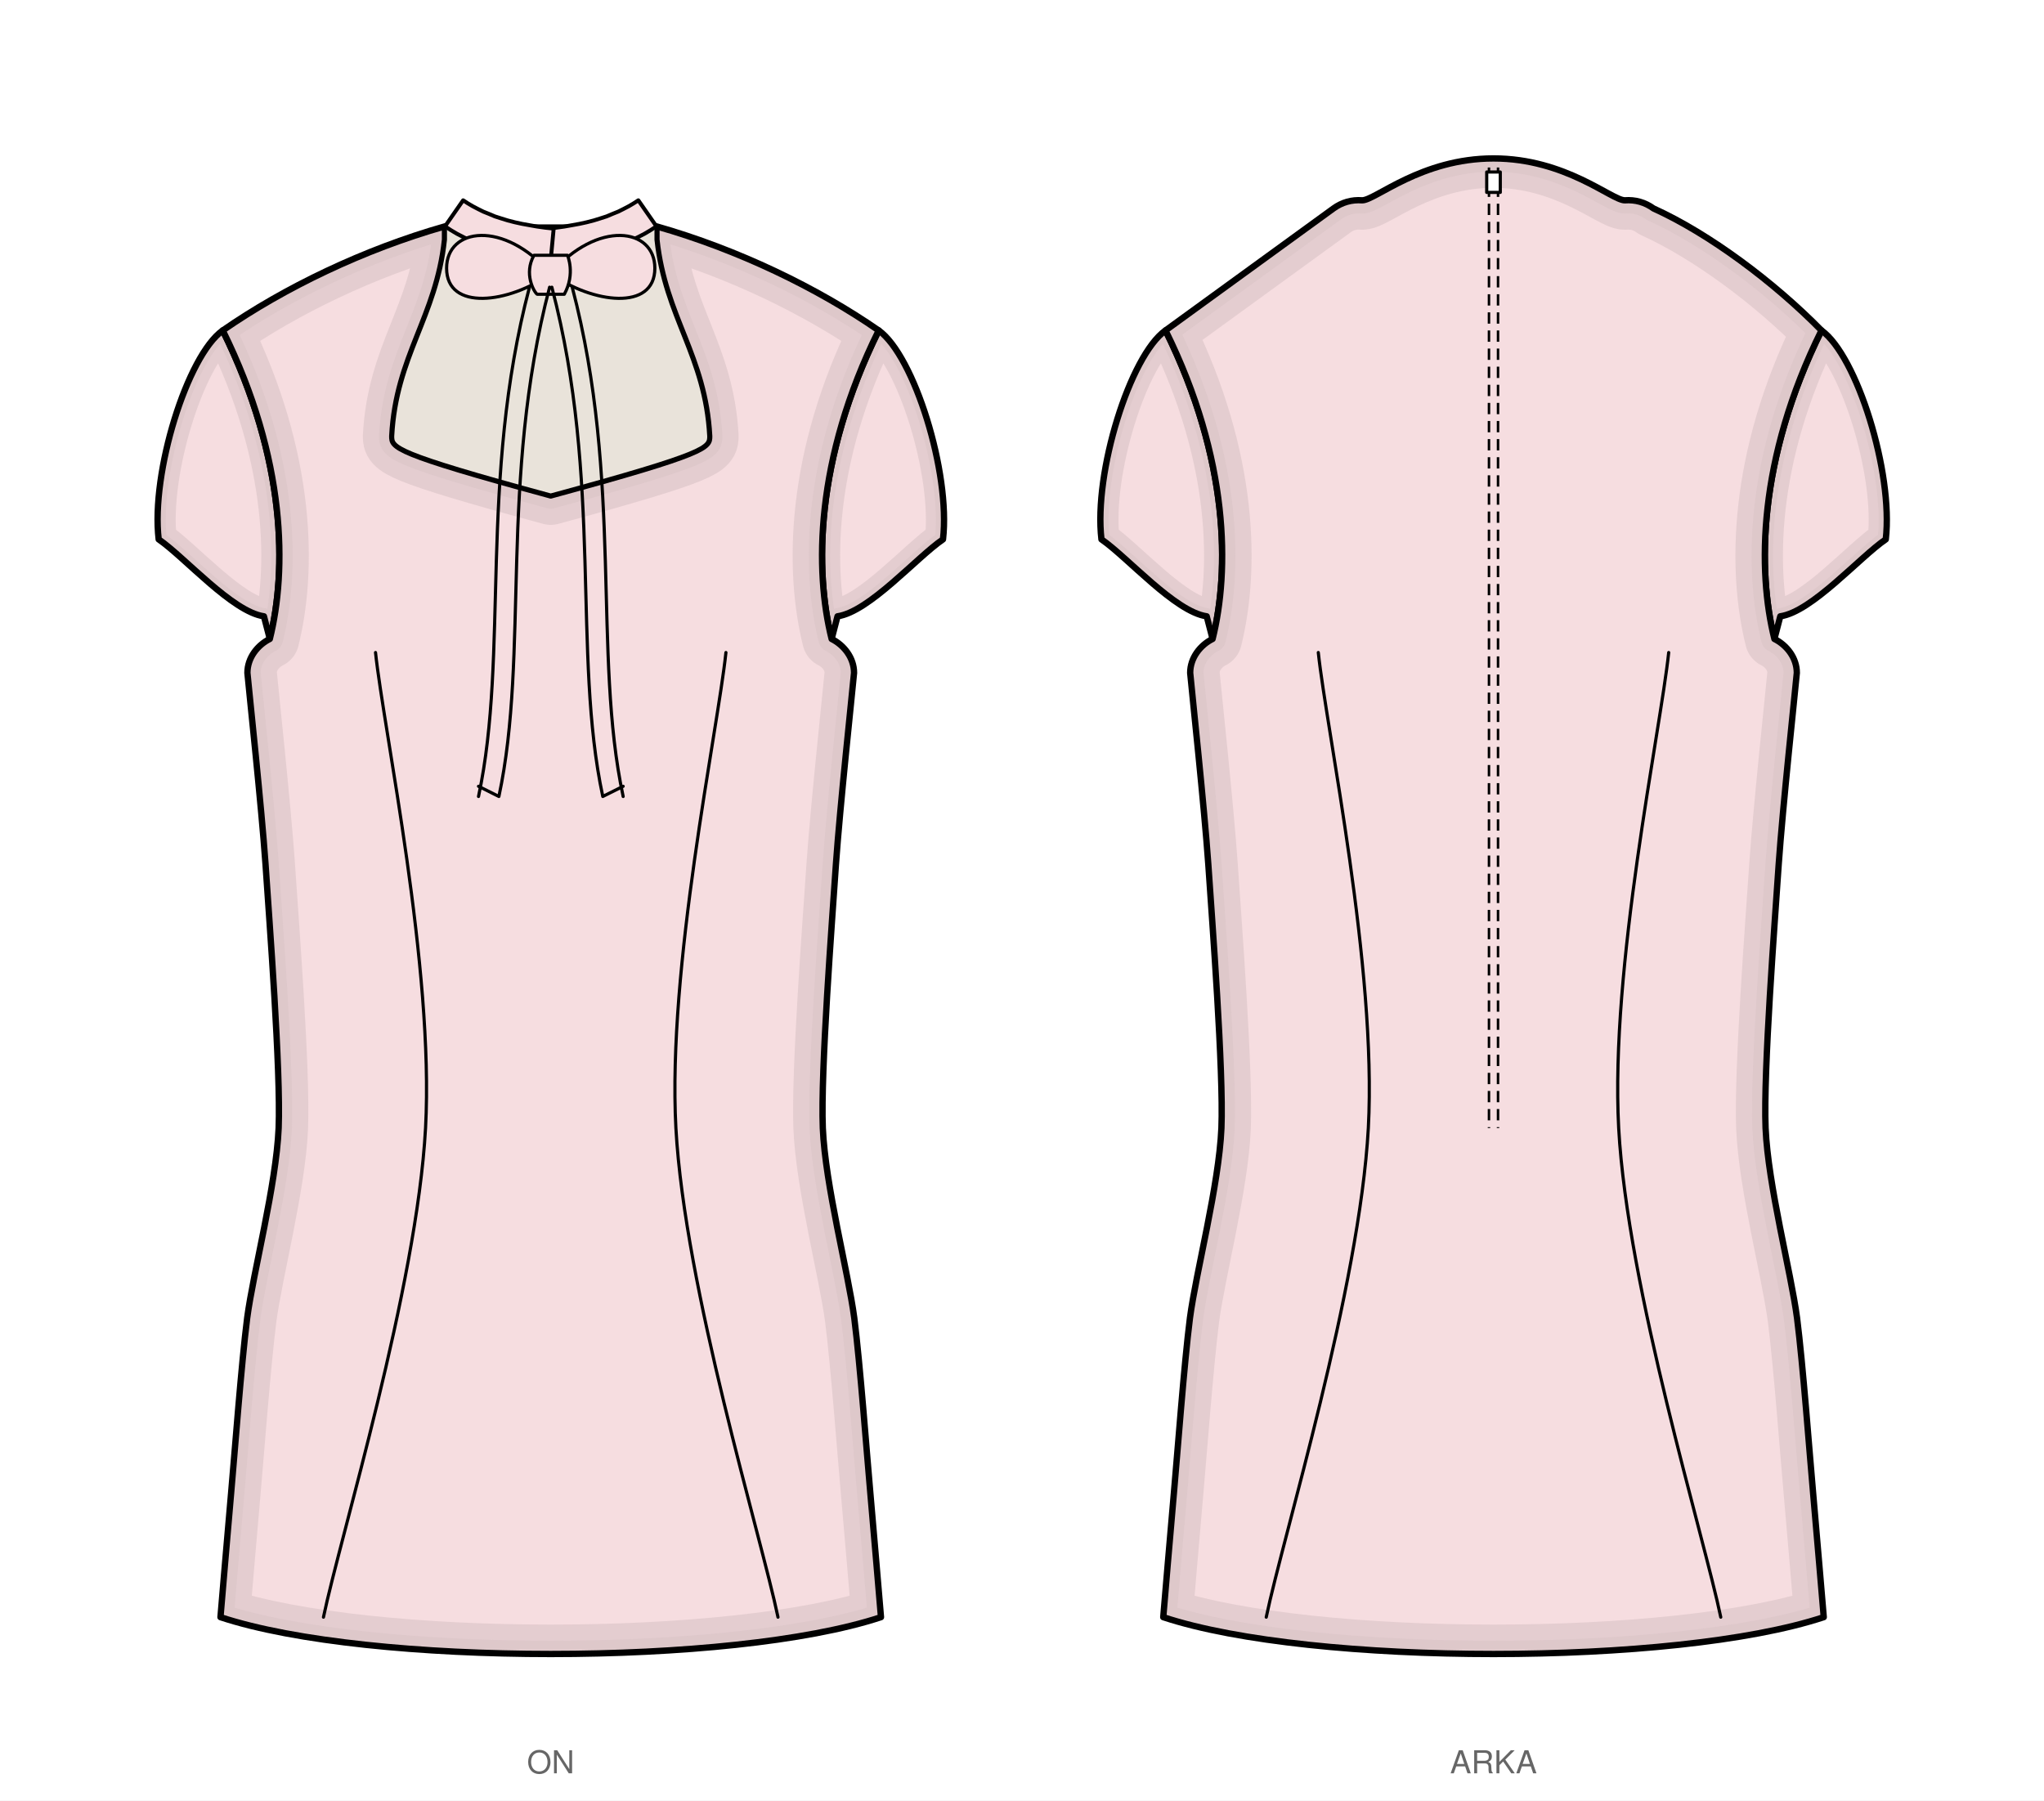
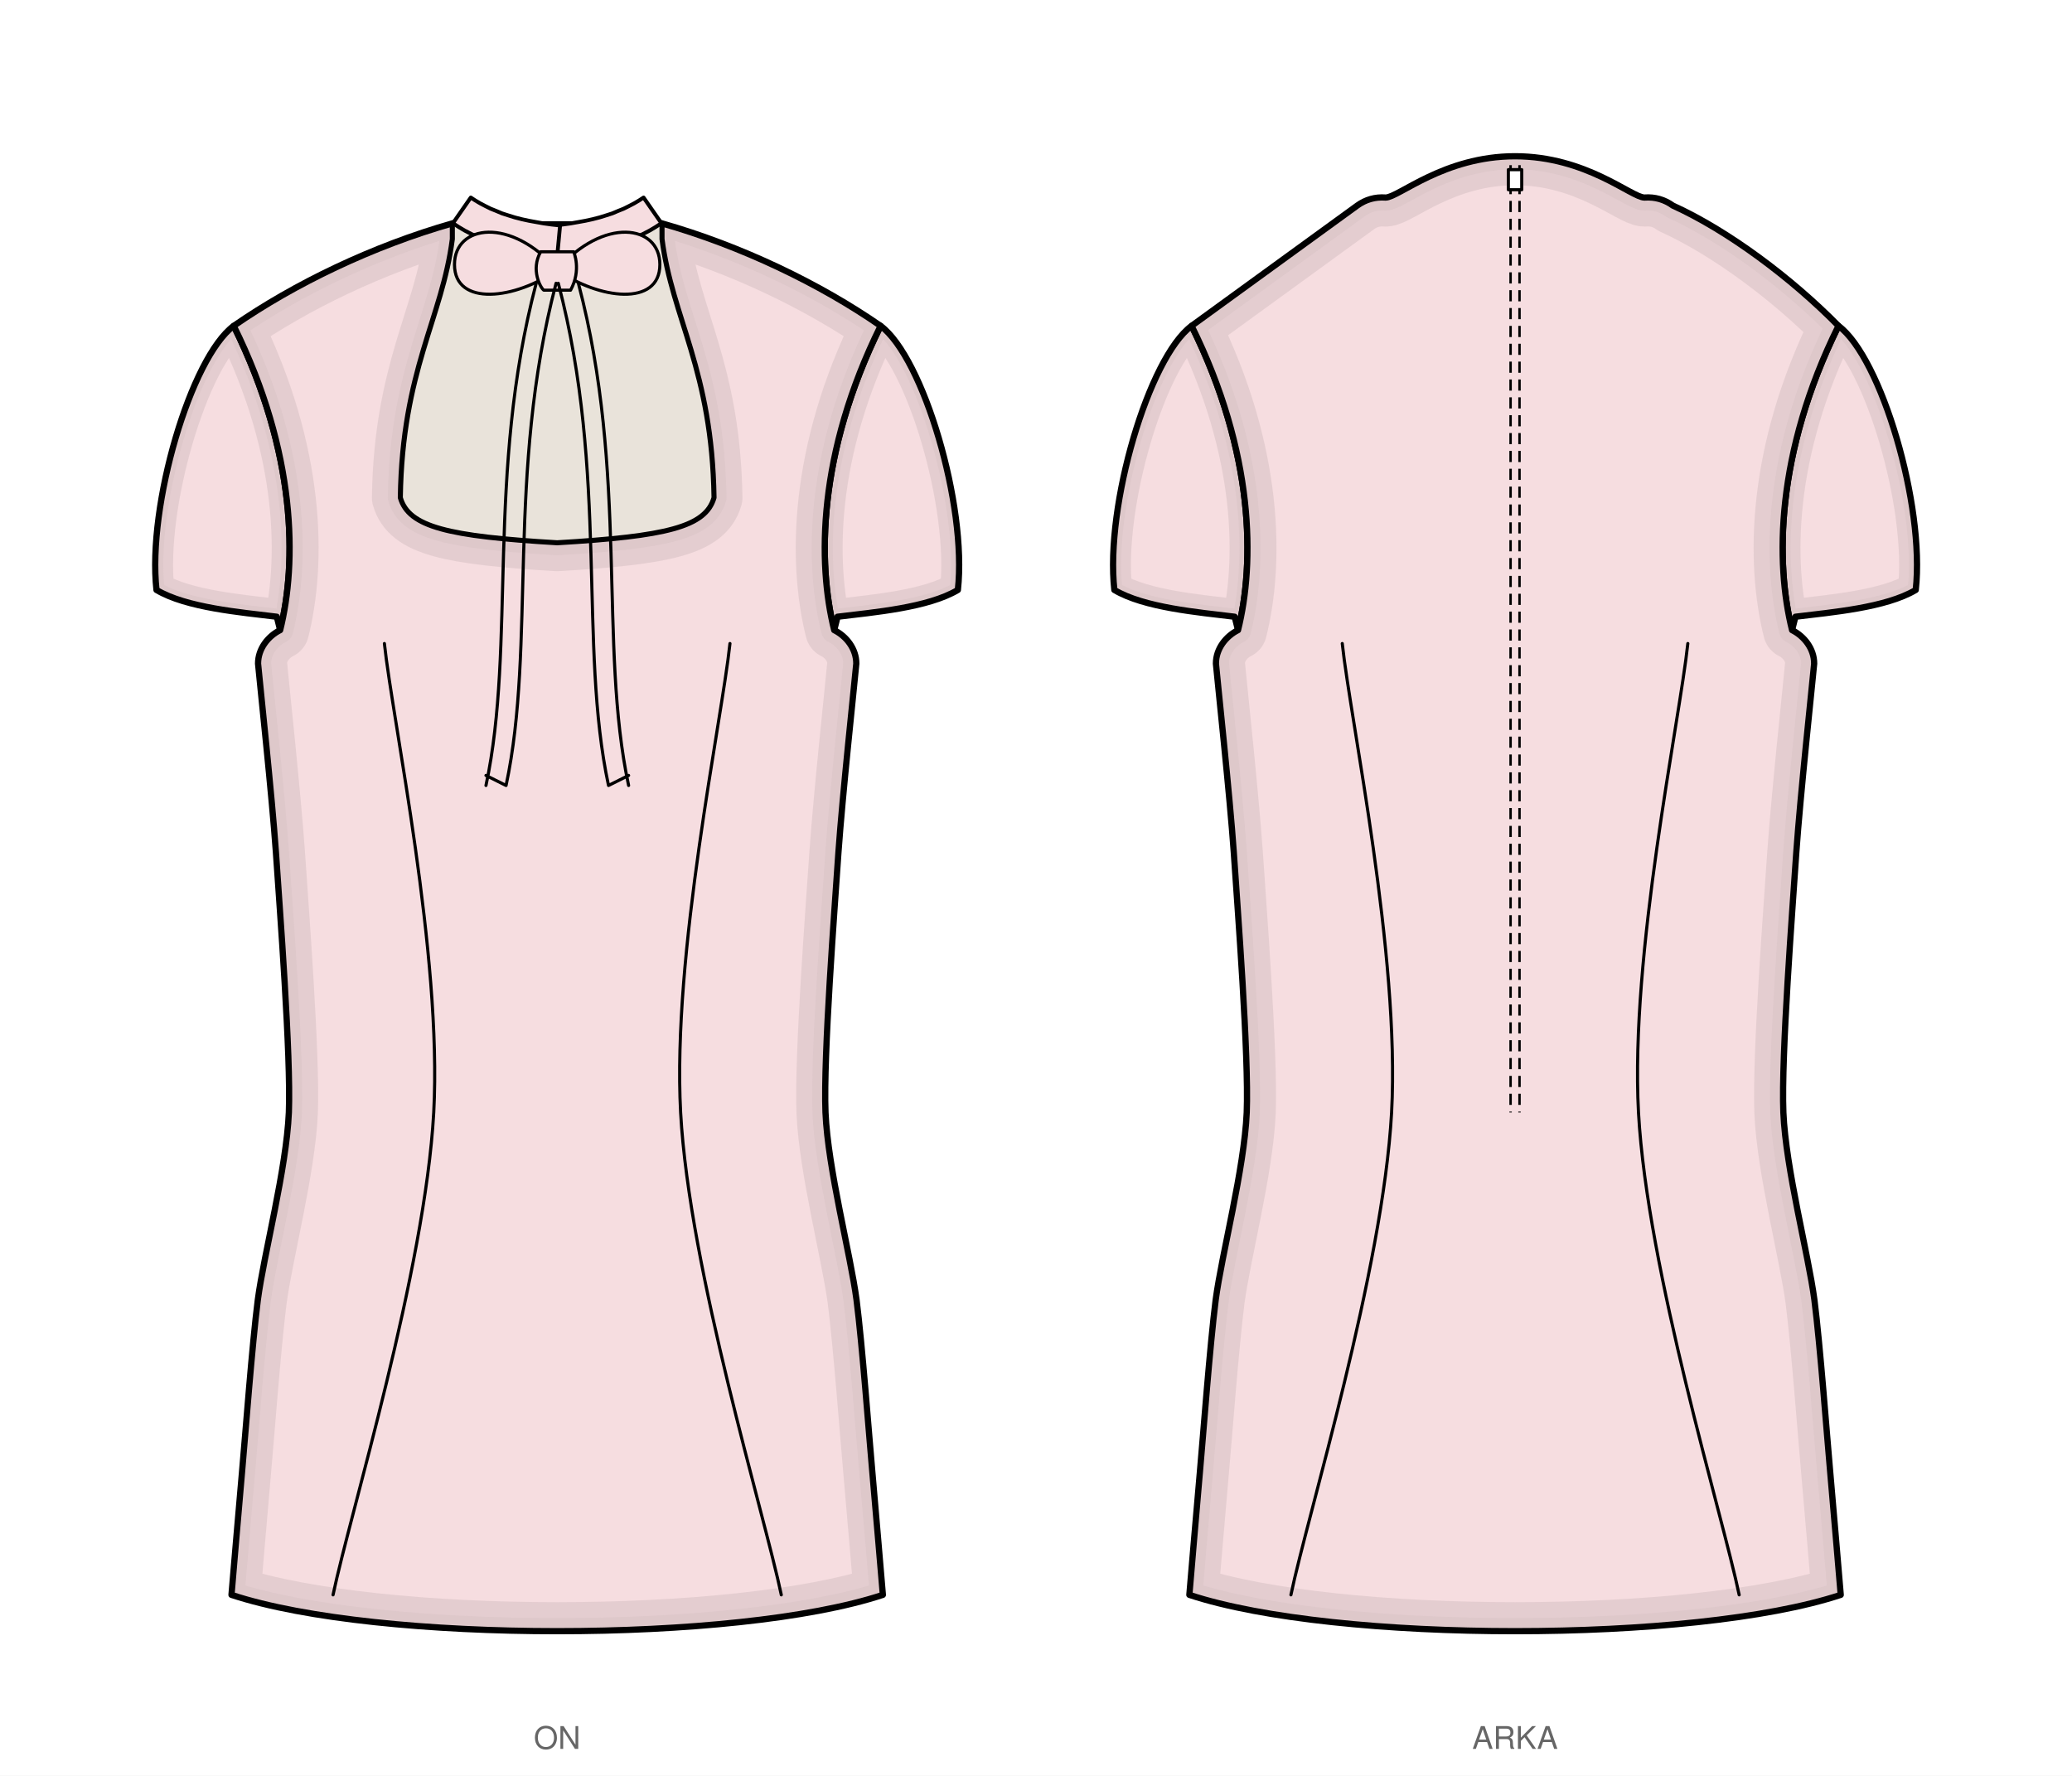
- <svg xmlns="http://www.w3.org/2000/svg" viewBox="0 0 903.0 795.5" width="903.0mm" height="795.5mm" data-siluet="v1" data-kaynak="8966a923dc6435a486e2c2d478de082db27dd674b1f401feff889bd11e55f903">
-   <rect width="903.0" height="795.5" fill="#fff" />
-   <g transform="translate(243.3 84.0)" data-gorunum="on">
+ <svg xmlns="http://www.w3.org/2000/svg" viewBox="0 0 928.2 795.5" width="928.2mm" height="795.5mm" data-siluet="v1" data-kaynak="8966a923dc6435a486e2c2d478de082db27dd674b1f401feff889bd11e55f903">
+   <rect width="928.2" height="795.5" fill="#fff" />
+   <g transform="translate(249.6 84.0)" data-gorunum="on">
    <clipPath id="kp-kolRon-1">
-       <path d="M 144.9 62.0 C 160.5 73.1 176.7 124.8 173.3 154.3 C 161.6 162.3 140.7 186.3 126.7 188.3 L 124.1 198.3 C 116.6 168.3 116.6 119.2 144.9 62.0 Z" />
+       <path d="M 144.9 62.0 C 164.0 76.2 183.7 142.4 179.5 180.3 C 166.1 188.3 141.8 190.3 125.6 192.3 L 124.1 198.3 C 116.6 168.3 116.6 119.2 144.9 62.0 Z" />
    </clipPath>
-     <path d="M 144.9 62.0 C 160.5 73.1 176.7 124.8 173.3 154.3 C 161.6 162.3 140.7 186.3 126.7 188.3 L 124.1 198.3 C 116.6 168.3 116.6 119.2 144.9 62.0 Z" fill="#f6dde0" stroke="none" />
+     <path d="M 144.9 62.0 C 164.0 76.2 183.7 142.4 179.5 180.3 C 166.1 188.3 141.8 190.3 125.6 192.3 L 124.1 198.3 C 116.6 168.3 116.6 119.2 144.9 62.0 Z" fill="#f6dde0" stroke="none" />
    <g clip-path="url(#kp-kolRon-1)">
-       <path d="M 144.9 62.0 C 160.5 73.1 176.7 124.8 173.3 154.3 C 161.6 162.3 140.7 186.3 126.7 188.3 L 124.1 198.3 C 116.6 168.3 116.6 119.2 144.9 62.0 Z" fill="none" stroke="#d6c0c3" stroke-width="16" stroke-linejoin="round" stroke-linecap="round" opacity="0.55" />
-       <path d="M 144.9 62.0 C 160.5 73.1 176.7 124.8 173.3 154.3 C 161.6 162.3 140.7 186.3 126.7 188.3 L 124.1 198.3 C 116.6 168.3 116.6 119.2 144.9 62.0 Z" fill="none" stroke="#d6c0c3" stroke-width="7.2" stroke-linejoin="round" stroke-linecap="round" opacity="0.45" />
+       <path d="M 144.9 62.0 C 164.0 76.2 183.7 142.4 179.5 180.3 C 166.1 188.3 141.8 190.3 125.6 192.3 L 124.1 198.3 C 116.6 168.3 116.6 119.2 144.9 62.0 Z" fill="none" stroke="#d6c0c3" stroke-width="16" stroke-linejoin="round" stroke-linecap="round" opacity="0.55" />
+       <path d="M 144.9 62.0 C 164.0 76.2 183.7 142.4 179.5 180.3 C 166.1 188.3 141.8 190.3 125.6 192.3 L 124.1 198.3 C 116.6 168.3 116.6 119.2 144.9 62.0 Z" fill="none" stroke="#d6c0c3" stroke-width="7.2" stroke-linejoin="round" stroke-linecap="round" opacity="0.45" />
    </g>
-     <path d="M 144.9 62.0 C 160.5 73.1 176.7 124.8 173.3 154.3 C 161.6 162.3 140.7 186.3 126.7 188.3 L 124.1 198.3 C 116.6 168.3 116.6 119.2 144.9 62.0 Z" fill="none" stroke="#000" stroke-width="2.8" stroke-linejoin="round" stroke-linecap="round" />
+     <path d="M 144.9 62.0 C 164.0 76.2 183.7 142.4 179.5 180.3 C 166.1 188.3 141.8 190.3 125.6 192.3 L 124.1 198.3 C 116.6 168.3 116.6 119.2 144.9 62.0 Z" fill="none" stroke="#000" stroke-width="2.8" stroke-linejoin="round" stroke-linecap="round" />
    <clipPath id="kp-kolLon-2">
-       <path d="M -144.9 62.0 C -160.5 73.1 -176.7 124.8 -173.2 154.3 C -161.6 162.3 -140.7 186.3 -126.7 188.3 L -124.1 198.3 C -116.6 168.3 -116.6 119.2 -144.9 62.0 Z" />
+       <path d="M -144.9 62.0 C -164.0 76.2 -183.7 142.4 -179.5 180.3 C -166.1 188.3 -141.8 190.3 -125.6 192.3 L -124.1 198.3 C -116.6 168.3 -116.6 119.2 -144.9 62.0 Z" />
    </clipPath>
-     <path d="M -144.9 62.0 C -160.5 73.1 -176.7 124.8 -173.2 154.3 C -161.6 162.3 -140.7 186.3 -126.7 188.3 L -124.1 198.3 C -116.6 168.3 -116.6 119.2 -144.9 62.0 Z" fill="#f6dde0" stroke="none" />
+     <path d="M -144.9 62.0 C -164.0 76.2 -183.7 142.4 -179.5 180.3 C -166.1 188.3 -141.8 190.3 -125.6 192.3 L -124.1 198.3 C -116.6 168.3 -116.6 119.2 -144.9 62.0 Z" fill="#f6dde0" stroke="none" />
    <g clip-path="url(#kp-kolLon-2)">
-       <path d="M -144.9 62.0 C -160.5 73.1 -176.7 124.8 -173.2 154.3 C -161.6 162.3 -140.7 186.3 -126.7 188.3 L -124.1 198.3 C -116.6 168.3 -116.6 119.2 -144.9 62.0 Z" fill="none" stroke="#d6c0c3" stroke-width="16" stroke-linejoin="round" stroke-linecap="round" opacity="0.55" />
-       <path d="M -144.9 62.0 C -160.5 73.1 -176.7 124.8 -173.2 154.3 C -161.6 162.3 -140.7 186.3 -126.7 188.3 L -124.1 198.3 C -116.6 168.3 -116.6 119.2 -144.9 62.0 Z" fill="none" stroke="#d6c0c3" stroke-width="7.2" stroke-linejoin="round" stroke-linecap="round" opacity="0.45" />
+       <path d="M -144.9 62.0 C -164.0 76.2 -183.7 142.4 -179.5 180.3 C -166.1 188.3 -141.8 190.3 -125.6 192.3 L -124.1 198.3 C -116.6 168.3 -116.6 119.2 -144.9 62.0 Z" fill="none" stroke="#d6c0c3" stroke-width="16" stroke-linejoin="round" stroke-linecap="round" opacity="0.55" />
+       <path d="M -144.9 62.0 C -164.0 76.2 -183.7 142.4 -179.5 180.3 C -166.1 188.3 -141.8 190.3 -125.6 192.3 L -124.1 198.3 C -116.6 168.3 -116.6 119.2 -144.9 62.0 Z" fill="none" stroke="#d6c0c3" stroke-width="7.2" stroke-linejoin="round" stroke-linecap="round" opacity="0.45" />
    </g>
-     <path d="M -144.9 62.0 C -160.5 73.1 -176.7 124.8 -173.2 154.3 C -161.6 162.3 -140.7 186.3 -126.7 188.3 L -124.1 198.3 C -116.6 168.3 -116.6 119.2 -144.9 62.0 Z" fill="none" stroke="#000" stroke-width="2.8" stroke-linejoin="round" stroke-linecap="round" />
+     <path d="M -144.9 62.0 C -164.0 76.2 -183.7 142.4 -179.5 180.3 C -166.1 188.3 -141.8 190.3 -125.6 192.3 L -124.1 198.3 C -116.6 168.3 -116.6 119.2 -144.9 62.0 Z" fill="none" stroke="#000" stroke-width="2.8" stroke-linejoin="round" stroke-linecap="round" />
    <clipPath id="kp-govdeon-0">
-       <path d="M 0.0 134.9 C 70.0 115.9 70.0 113.5 70.0 108.7 C 68.1 73.1 50.4 56.4 46.7 21.9 L 46.7 16.0 C 82.6 26.2 117.8 43.2 144.9 62.0 C 116.6 119.2 116.6 168.3 124.1 198.3 C 129.5 201.0 134.0 206.6 134.0 213.3 C 133.0 224.0 127.8 272.3 126.0 297.8 C 124.3 323.2 119.2 389.0 120.2 414.4 C 121.3 439.8 131.4 477.9 134.1 498.3 C 136.7 518.7 139.7 559.0 141.2 575.7 C 142.7 592.5 145.3 623.6 145.9 630.5 C 80.3 652.2 -80.3 652.2 -145.9 630.5 C -145.3 623.6 -142.7 592.5 -141.2 575.7 C -139.7 559.0 -136.7 518.7 -134.1 498.3 C -131.4 477.9 -121.3 439.8 -120.2 414.4 C -119.2 389.0 -124.3 323.2 -126.0 297.8 C -127.8 272.3 -133.0 224.0 -134.0 213.3 C -134.0 206.6 -129.5 201.0 -124.1 198.3 C -116.6 168.3 -116.6 119.2 -144.9 62.0 C -117.8 43.2 -82.6 26.2 -46.7 16.0 L -46.7 21.9 C -50.4 56.4 -68.1 73.1 -70.0 108.7 C -70.0 113.5 -70.0 115.9 0.0 134.9 Z" />
+       <path d="M 0.0 158.9 C 49.0 156.0 66.3 151.8 70.0 138.9 C 69.1 81.7 51.3 58.9 46.7 23.1 L 46.7 16.0 C 82.6 26.2 117.8 43.2 144.9 62.0 C 116.6 119.2 116.6 168.3 124.1 198.3 C 129.5 201.0 134.0 206.6 134.0 213.3 C 133.0 224.0 127.8 272.3 126.0 297.8 C 124.3 323.2 119.2 389.0 120.2 414.4 C 121.3 439.8 131.4 477.9 134.1 498.3 C 136.7 518.7 139.7 559.0 141.2 575.7 C 142.7 592.5 145.3 623.6 145.9 630.5 C 80.3 652.2 -80.3 652.2 -145.9 630.5 C -145.3 623.6 -142.7 592.5 -141.2 575.7 C -139.7 559.0 -136.7 518.7 -134.1 498.3 C -131.4 477.9 -121.3 439.8 -120.2 414.4 C -119.2 389.0 -124.3 323.2 -126.0 297.8 C -127.8 272.3 -133.0 224.0 -134.0 213.3 C -134.0 206.6 -129.5 201.0 -124.1 198.3 C -116.6 168.3 -116.6 119.2 -144.9 62.0 C -117.8 43.2 -82.6 26.2 -46.7 16.0 L -46.7 23.1 C -51.3 58.9 -69.1 81.7 -70.0 138.9 C -66.3 151.8 -49.0 156.0 0.0 158.9 Z" />
    </clipPath>
-     <path d="M 0.0 134.9 C 70.0 115.9 70.0 113.5 70.0 108.7 C 68.1 73.1 50.4 56.4 46.7 21.9 L 46.7 16.0 C 82.6 26.2 117.8 43.2 144.9 62.0 C 116.6 119.2 116.6 168.3 124.1 198.3 C 129.5 201.0 134.0 206.6 134.0 213.3 C 133.0 224.0 127.8 272.3 126.0 297.8 C 124.3 323.2 119.2 389.0 120.2 414.4 C 121.3 439.8 131.4 477.9 134.1 498.3 C 136.7 518.7 139.7 559.0 141.2 575.7 C 142.7 592.5 145.3 623.6 145.9 630.5 C 80.3 652.2 -80.3 652.2 -145.9 630.5 C -145.3 623.6 -142.7 592.5 -141.2 575.7 C -139.7 559.0 -136.7 518.7 -134.1 498.3 C -131.4 477.9 -121.3 439.8 -120.2 414.4 C -119.2 389.0 -124.3 323.2 -126.0 297.8 C -127.8 272.3 -133.0 224.0 -134.0 213.3 C -134.0 206.6 -129.5 201.0 -124.1 198.3 C -116.6 168.3 -116.6 119.2 -144.9 62.0 C -117.8 43.2 -82.6 26.2 -46.7 16.0 L -46.7 21.9 C -50.4 56.4 -68.1 73.1 -70.0 108.7 C -70.0 113.5 -70.0 115.9 0.0 134.9 Z" fill="#f6dde0" stroke="none" />
+     <path d="M 0.0 158.9 C 49.0 156.0 66.3 151.8 70.0 138.9 C 69.1 81.7 51.3 58.9 46.7 23.1 L 46.7 16.0 C 82.6 26.2 117.8 43.2 144.9 62.0 C 116.6 119.2 116.6 168.3 124.1 198.3 C 129.5 201.0 134.0 206.6 134.0 213.3 C 133.0 224.0 127.8 272.3 126.0 297.8 C 124.3 323.2 119.2 389.0 120.2 414.4 C 121.3 439.8 131.4 477.9 134.1 498.3 C 136.7 518.7 139.7 559.0 141.2 575.7 C 142.7 592.5 145.3 623.6 145.9 630.5 C 80.3 652.2 -80.3 652.2 -145.9 630.5 C -145.3 623.6 -142.7 592.5 -141.2 575.7 C -139.7 559.0 -136.7 518.7 -134.1 498.3 C -131.4 477.9 -121.3 439.8 -120.2 414.4 C -119.2 389.0 -124.3 323.2 -126.0 297.8 C -127.8 272.3 -133.0 224.0 -134.0 213.3 C -134.0 206.6 -129.5 201.0 -124.1 198.3 C -116.6 168.3 -116.6 119.2 -144.9 62.0 C -117.8 43.2 -82.6 26.2 -46.7 16.0 L -46.7 23.1 C -51.3 58.9 -69.1 81.7 -70.0 138.9 C -66.3 151.8 -49.0 156.0 0.0 158.9 Z" fill="#f6dde0" stroke="none" />
    <g clip-path="url(#kp-govdeon-0)">
-       <path d="M 0.0 134.9 C 70.0 115.9 70.0 113.5 70.0 108.7 C 68.1 73.1 50.4 56.4 46.7 21.9 L 46.7 16.0 C 82.6 26.2 117.8 43.2 144.9 62.0 C 116.6 119.2 116.6 168.3 124.1 198.3 C 129.5 201.0 134.0 206.6 134.0 213.3 C 133.0 224.0 127.8 272.3 126.0 297.8 C 124.3 323.2 119.2 389.0 120.2 414.4 C 121.3 439.8 131.4 477.9 134.1 498.3 C 136.7 518.7 139.7 559.0 141.2 575.7 C 142.7 592.5 145.3 623.6 145.9 630.5 C 80.3 652.2 -80.3 652.2 -145.9 630.5 C -145.3 623.6 -142.7 592.5 -141.2 575.7 C -139.7 559.0 -136.7 518.7 -134.1 498.3 C -131.4 477.9 -121.3 439.8 -120.2 414.4 C -119.2 389.0 -124.3 323.2 -126.0 297.8 C -127.8 272.3 -133.0 224.0 -134.0 213.3 C -134.0 206.6 -129.5 201.0 -124.1 198.3 C -116.6 168.3 -116.6 119.2 -144.9 62.0 C -117.8 43.2 -82.6 26.2 -46.7 16.0 L -46.7 21.9 C -50.4 56.4 -68.1 73.1 -70.0 108.7 C -70.0 113.5 -70.0 115.9 0.0 134.9 Z" fill="none" stroke="#d6c0c3" stroke-width="26" stroke-linejoin="round" stroke-linecap="round" opacity="0.55" />
-       <path d="M 0.0 134.9 C 70.0 115.9 70.0 113.5 70.0 108.7 C 68.1 73.1 50.4 56.4 46.7 21.9 L 46.7 16.0 C 82.6 26.2 117.8 43.2 144.9 62.0 C 116.6 119.2 116.6 168.3 124.1 198.3 C 129.5 201.0 134.0 206.6 134.0 213.3 C 133.0 224.0 127.8 272.3 126.0 297.8 C 124.3 323.2 119.2 389.0 120.2 414.4 C 121.3 439.8 131.4 477.9 134.1 498.3 C 136.7 518.7 139.7 559.0 141.2 575.7 C 142.7 592.5 145.3 623.6 145.9 630.5 C 80.3 652.2 -80.3 652.2 -145.9 630.5 C -145.3 623.6 -142.7 592.5 -141.2 575.7 C -139.7 559.0 -136.7 518.7 -134.1 498.3 C -131.4 477.9 -121.3 439.8 -120.2 414.4 C -119.2 389.0 -124.3 323.2 -126.0 297.8 C -127.8 272.3 -133.0 224.0 -134.0 213.3 C -134.0 206.6 -129.5 201.0 -124.1 198.3 C -116.6 168.3 -116.6 119.2 -144.9 62.0 C -117.8 43.2 -82.6 26.2 -46.7 16.0 L -46.7 21.9 C -50.4 56.4 -68.1 73.1 -70.0 108.7 C -70.0 113.5 -70.0 115.9 0.0 134.9 Z" fill="none" stroke="#d6c0c3" stroke-width="11.7" stroke-linejoin="round" stroke-linecap="round" opacity="0.45" />
+       <path d="M 0.0 158.9 C 49.0 156.0 66.3 151.8 70.0 138.9 C 69.1 81.7 51.3 58.9 46.7 23.1 L 46.7 16.0 C 82.6 26.2 117.8 43.2 144.9 62.0 C 116.6 119.2 116.6 168.3 124.1 198.3 C 129.5 201.0 134.0 206.6 134.0 213.3 C 133.0 224.0 127.8 272.3 126.0 297.8 C 124.3 323.2 119.2 389.0 120.2 414.4 C 121.3 439.8 131.4 477.9 134.1 498.3 C 136.7 518.7 139.7 559.0 141.2 575.7 C 142.7 592.5 145.3 623.6 145.9 630.5 C 80.3 652.2 -80.3 652.2 -145.9 630.5 C -145.3 623.6 -142.7 592.5 -141.2 575.7 C -139.7 559.0 -136.7 518.7 -134.1 498.3 C -131.4 477.9 -121.3 439.8 -120.2 414.4 C -119.2 389.0 -124.3 323.2 -126.0 297.8 C -127.8 272.3 -133.0 224.0 -134.0 213.3 C -134.0 206.6 -129.5 201.0 -124.1 198.3 C -116.6 168.3 -116.6 119.2 -144.9 62.0 C -117.8 43.2 -82.6 26.2 -46.7 16.0 L -46.7 23.1 C -51.3 58.9 -69.1 81.7 -70.0 138.9 C -66.3 151.8 -49.0 156.0 0.0 158.9 Z" fill="none" stroke="#d6c0c3" stroke-width="26" stroke-linejoin="round" stroke-linecap="round" opacity="0.55" />
+       <path d="M 0.0 158.9 C 49.0 156.0 66.3 151.8 70.0 138.9 C 69.1 81.7 51.3 58.9 46.7 23.1 L 46.7 16.0 C 82.6 26.2 117.8 43.2 144.9 62.0 C 116.6 119.2 116.6 168.3 124.1 198.3 C 129.5 201.0 134.0 206.6 134.0 213.3 C 133.0 224.0 127.8 272.3 126.0 297.8 C 124.3 323.2 119.2 389.0 120.2 414.4 C 121.3 439.8 131.4 477.9 134.1 498.3 C 136.7 518.7 139.7 559.0 141.2 575.7 C 142.7 592.5 145.3 623.6 145.9 630.5 C 80.3 652.2 -80.3 652.2 -145.9 630.5 C -145.3 623.6 -142.7 592.5 -141.2 575.7 C -139.7 559.0 -136.7 518.7 -134.1 498.3 C -131.4 477.9 -121.3 439.8 -120.2 414.4 C -119.2 389.0 -124.3 323.2 -126.0 297.8 C -127.8 272.3 -133.0 224.0 -134.0 213.3 C -134.0 206.6 -129.5 201.0 -124.1 198.3 C -116.6 168.3 -116.6 119.2 -144.9 62.0 C -117.8 43.2 -82.6 26.2 -46.7 16.0 L -46.7 23.1 C -51.3 58.9 -69.1 81.7 -70.0 138.9 C -66.3 151.8 -49.0 156.0 0.0 158.9 Z" fill="none" stroke="#d6c0c3" stroke-width="11.7" stroke-linejoin="round" stroke-linecap="round" opacity="0.45" />
    </g>
-     <path d="M 0.0 134.9 C 70.0 115.9 70.0 113.5 70.0 108.7 C 68.1 73.1 50.4 56.4 46.7 21.9 L 46.7 16.0 C 82.6 26.2 117.8 43.2 144.9 62.0 C 116.6 119.2 116.6 168.3 124.1 198.3 C 129.5 201.0 134.0 206.6 134.0 213.3 C 133.0 224.0 127.8 272.3 126.0 297.8 C 124.3 323.2 119.2 389.0 120.2 414.4 C 121.3 439.8 131.4 477.9 134.1 498.3 C 136.7 518.7 139.7 559.0 141.2 575.7 C 142.7 592.5 145.3 623.6 145.9 630.5 C 80.3 652.2 -80.3 652.2 -145.9 630.5 C -145.3 623.6 -142.7 592.5 -141.2 575.7 C -139.7 559.0 -136.7 518.7 -134.1 498.3 C -131.4 477.9 -121.3 439.8 -120.2 414.4 C -119.2 389.0 -124.3 323.2 -126.0 297.8 C -127.8 272.3 -133.0 224.0 -134.0 213.3 C -134.0 206.6 -129.5 201.0 -124.1 198.3 C -116.6 168.3 -116.6 119.2 -144.9 62.0 C -117.8 43.2 -82.6 26.2 -46.7 16.0 L -46.7 21.9 C -50.4 56.4 -68.1 73.1 -70.0 108.7 C -70.0 113.5 -70.0 115.9 0.0 134.9 Z" fill="none" stroke="#000" stroke-width="2.8" stroke-linejoin="round" stroke-linecap="round" />
-     <path d="M 0.0 134.9 C 70.0 115.9 70.0 113.5 70.0 108.7 C 68.1 73.1 50.4 56.4 46.7 21.9 L 46.7 16.0 L -46.7 16.0 L -46.7 21.9 C -50.4 56.4 -68.1 73.1 -70.0 108.7 C -70.0 113.5 -70.0 115.9 0.0 134.9 Z" fill="#e9e3da" stroke="#000" stroke-width="1.736" stroke-linejoin="round" stroke-linecap="round" />
+     <path d="M 0.0 158.9 C 49.0 156.0 66.3 151.8 70.0 138.9 C 69.1 81.7 51.3 58.9 46.7 23.1 L 46.7 16.0 C 82.6 26.2 117.8 43.2 144.9 62.0 C 116.6 119.2 116.6 168.3 124.1 198.3 C 129.5 201.0 134.0 206.6 134.0 213.3 C 133.0 224.0 127.8 272.3 126.0 297.8 C 124.3 323.2 119.2 389.0 120.2 414.4 C 121.3 439.8 131.4 477.9 134.1 498.3 C 136.7 518.7 139.7 559.0 141.2 575.7 C 142.7 592.5 145.3 623.6 145.9 630.5 C 80.3 652.2 -80.3 652.2 -145.9 630.5 C -145.3 623.6 -142.7 592.5 -141.2 575.7 C -139.7 559.0 -136.7 518.7 -134.1 498.3 C -131.4 477.9 -121.3 439.8 -120.2 414.4 C -119.2 389.0 -124.3 323.2 -126.0 297.8 C -127.8 272.3 -133.0 224.0 -134.0 213.3 C -134.0 206.6 -129.5 201.0 -124.1 198.3 C -116.6 168.3 -116.6 119.2 -144.9 62.0 C -117.8 43.2 -82.6 26.2 -46.7 16.0 L -46.7 23.1 C -51.3 58.9 -69.1 81.7 -70.0 138.9 C -66.3 151.8 -49.0 156.0 0.0 158.9 Z" fill="none" stroke="#000" stroke-width="2.8" stroke-linejoin="round" stroke-linecap="round" />
+     <path d="M 0.0 158.9 C 49.0 156.0 66.3 151.8 70.0 138.9 C 69.1 81.7 51.3 58.9 46.7 23.1 L 46.7 16.0 L -46.7 16.0 L -46.7 23.1 C -51.3 58.9 -69.1 81.7 -70.0 138.9 C -66.3 151.8 -49.0 156.0 0.0 158.9 Z" fill="#e9e3da" stroke="#000" stroke-width="1.736" stroke-linejoin="round" stroke-linecap="round" />
    <path d="M 77.4 204.3 C 73.7 239.3 51.5 343.4 55.3 414.4 C 59.2 485.4 92.9 594.5 100.4 630.5" fill="none" stroke="#000" stroke-width="1.4" stroke-linecap="round" />
    <path d="M -77.4 204.3 C -73.7 239.3 -51.5 343.4 -55.3 414.4 C -59.2 485.4 -92.9 594.5 -100.4 630.5" fill="none" stroke="#000" stroke-width="1.4" stroke-linecap="round" />
    <path d="M 0.0 30.9 L 4.1 30.5 L 8.0 29.9 L 11.9 29.3 L 15.6 28.6 L 19.2 27.8 L 22.7 26.8 L 26.1 25.8 L 29.4 24.7 L 32.6 23.5 L 35.6 22.2 L 38.5 20.8 L 41.4 19.3 L 44.1 17.7 L 46.7 16.0 L 38.7 4.5 L 36.7 5.8 L 34.5 7.1 L 32.2 8.3 L 29.8 9.5 L 27.3 10.5 L 24.7 11.6 L 21.9 12.5 L 19.0 13.4 L 15.9 14.2 L 12.7 14.9 L 9.4 15.5 L 6.0 16.1 L 2.4 16.6 L -1.3 17.0 Z" fill="#f6dde0" stroke="#000" stroke-width="1.736" stroke-linejoin="round" stroke-linecap="round" />
    <path d="M 0.0 30.9 L -4.1 30.5 L -8.0 29.9 L -11.9 29.3 L -15.6 28.6 L -19.2 27.8 L -22.7 26.8 L -26.1 25.8 L -29.4 24.7 L -32.6 23.5 L -35.6 22.2 L -38.5 20.8 L -41.4 19.3 L -44.1 17.7 L -46.7 16.0 L -38.7 4.5 L -36.7 5.8 L -34.5 7.1 L -32.2 8.3 L -29.8 9.5 L -27.3 10.5 L -24.7 11.6 L -21.9 12.5 L -19.0 13.4 L -15.9 14.2 L -12.7 14.9 L -9.4 15.5 L -6.0 16.1 L -2.4 16.6 L 1.3 17.0 Z" fill="#f6dde0" stroke="#000" stroke-width="1.736" stroke-linejoin="round" stroke-linecap="round" />
    <path d="M 0.0 36.9 C -20.7 13.0 -46.0 16.6 -46.0 34.5 C -46.0 53.6 -18.4 50.1 0.0 36.9 Z M 0.0 36.9 C 20.7 13.0 46.0 16.6 46.0 34.5 C 46.0 53.6 18.4 50.1 0.0 36.9 Z" fill="#f6dde0" stroke="#000" stroke-width="1.4" stroke-linecap="round" stroke-linejoin="round" />
    <path d="M -7.4 28.8 C -12.0 36.9 -7.4 45.0 -6.0 46.0 L 6.0 46.0 C 11.0 36.9 7.4 28.8 7.4 28.8 Z" fill="#f6dde0" stroke="#000" stroke-width="1.4" stroke-linecap="round" stroke-linejoin="round" />
    <path d="M -0.5 42.9 C -22.9 128.4 -9.4 204.9 -22.9 267.9 M -9.4 42.9 C -31.9 128.4 -18.4 204.9 -31.9 267.9 M -22.9 267.9 L -31.9 263.4 M 0.5 42.9 C 23.0 128.4 9.5 204.9 23.0 267.9 M 9.5 42.9 C 32.0 128.4 18.5 204.9 32.0 267.9 M 23.0 267.9 L 32.0 263.4" fill="none" stroke="#000" stroke-width="1.4" stroke-linecap="round" stroke-linejoin="round" />
  </g>
-   <text x="243.3" y="783.5" font-family="Helvetica, Arial, sans-serif" font-size="14" text-anchor="middle" fill="#666">ON</text>
-   <g transform="translate(659.8 84.0)" data-gorunum="arka">
+   <text x="249.6" y="783.5" font-family="Helvetica, Arial, sans-serif" font-size="14" text-anchor="middle" fill="#666">ON</text>
+   <g transform="translate(678.7 84.0)" data-gorunum="arka">
    <clipPath id="kp-kolRarka-4">
-       <path d="M 144.9 62.0 C 160.5 73.1 176.7 124.8 173.3 154.3 C 161.6 162.3 140.7 186.3 126.7 188.3 L 124.1 198.3 C 116.6 168.3 116.6 119.2 144.9 62.0 Z" />
+       <path d="M 144.9 62.0 C 164.0 76.2 183.7 142.4 179.5 180.3 C 166.1 188.3 141.8 190.3 125.6 192.3 L 124.1 198.3 C 116.6 168.3 116.6 119.2 144.9 62.0 Z" />
    </clipPath>
-     <path d="M 144.9 62.0 C 160.5 73.1 176.7 124.8 173.3 154.3 C 161.6 162.3 140.7 186.3 126.7 188.3 L 124.1 198.3 C 116.6 168.3 116.6 119.2 144.9 62.0 Z" fill="#f6dde0" stroke="none" />
+     <path d="M 144.9 62.0 C 164.0 76.2 183.7 142.4 179.5 180.3 C 166.1 188.3 141.8 190.3 125.6 192.3 L 124.1 198.3 C 116.6 168.3 116.6 119.2 144.9 62.0 Z" fill="#f6dde0" stroke="none" />
    <g clip-path="url(#kp-kolRarka-4)">
-       <path d="M 144.9 62.0 C 160.5 73.1 176.7 124.8 173.3 154.3 C 161.6 162.3 140.7 186.3 126.7 188.3 L 124.1 198.3 C 116.6 168.3 116.6 119.2 144.9 62.0 Z" fill="none" stroke="#d6c0c3" stroke-width="16" stroke-linejoin="round" stroke-linecap="round" opacity="0.55" />
-       <path d="M 144.9 62.0 C 160.5 73.1 176.7 124.8 173.3 154.3 C 161.6 162.3 140.7 186.3 126.7 188.3 L 124.1 198.3 C 116.6 168.3 116.6 119.2 144.9 62.0 Z" fill="none" stroke="#d6c0c3" stroke-width="7.2" stroke-linejoin="round" stroke-linecap="round" opacity="0.45" />
+       <path d="M 144.9 62.0 C 164.0 76.2 183.7 142.4 179.5 180.3 C 166.1 188.3 141.8 190.3 125.6 192.3 L 124.1 198.3 C 116.6 168.3 116.6 119.2 144.9 62.0 Z" fill="none" stroke="#d6c0c3" stroke-width="16" stroke-linejoin="round" stroke-linecap="round" opacity="0.55" />
+       <path d="M 144.9 62.0 C 164.0 76.2 183.7 142.4 179.5 180.3 C 166.1 188.3 141.8 190.3 125.6 192.3 L 124.1 198.3 C 116.6 168.3 116.6 119.2 144.9 62.0 Z" fill="none" stroke="#d6c0c3" stroke-width="7.2" stroke-linejoin="round" stroke-linecap="round" opacity="0.45" />
    </g>
-     <path d="M 144.9 62.0 C 160.5 73.1 176.7 124.8 173.3 154.3 C 161.6 162.3 140.7 186.3 126.7 188.3 L 124.1 198.3 C 116.6 168.3 116.6 119.2 144.9 62.0 Z" fill="none" stroke="#000" stroke-width="2.8" stroke-linejoin="round" stroke-linecap="round" />
+     <path d="M 144.9 62.0 C 164.0 76.2 183.7 142.4 179.5 180.3 C 166.1 188.3 141.8 190.3 125.6 192.3 L 124.1 198.3 C 116.6 168.3 116.6 119.2 144.9 62.0 Z" fill="none" stroke="#000" stroke-width="2.8" stroke-linejoin="round" stroke-linecap="round" />
    <clipPath id="kp-kolLarka-5">
-       <path d="M -144.9 62.0 C -160.5 73.1 -176.7 124.8 -173.2 154.3 C -161.6 162.3 -140.7 186.3 -126.7 188.3 L -124.1 198.3 C -116.6 168.3 -116.6 119.2 -144.9 62.0 Z" />
+       <path d="M -144.9 62.0 C -164.0 76.2 -183.7 142.4 -179.5 180.3 C -166.1 188.3 -141.8 190.3 -125.6 192.3 L -124.1 198.3 C -116.6 168.3 -116.6 119.2 -144.9 62.0 Z" />
    </clipPath>
-     <path d="M -144.9 62.0 C -160.5 73.1 -176.7 124.8 -173.2 154.3 C -161.6 162.3 -140.7 186.3 -126.7 188.3 L -124.1 198.3 C -116.6 168.3 -116.6 119.2 -144.9 62.0 Z" fill="#f6dde0" stroke="none" />
+     <path d="M -144.9 62.0 C -164.0 76.2 -183.7 142.4 -179.5 180.3 C -166.1 188.3 -141.8 190.3 -125.6 192.3 L -124.1 198.3 C -116.6 168.3 -116.6 119.2 -144.9 62.0 Z" fill="#f6dde0" stroke="none" />
    <g clip-path="url(#kp-kolLarka-5)">
-       <path d="M -144.9 62.0 C -160.5 73.1 -176.7 124.8 -173.2 154.3 C -161.6 162.3 -140.7 186.3 -126.7 188.3 L -124.1 198.3 C -116.6 168.3 -116.6 119.2 -144.9 62.0 Z" fill="none" stroke="#d6c0c3" stroke-width="16" stroke-linejoin="round" stroke-linecap="round" opacity="0.55" />
-       <path d="M -144.9 62.0 C -160.5 73.1 -176.7 124.8 -173.2 154.3 C -161.6 162.3 -140.7 186.3 -126.7 188.3 L -124.1 198.3 C -116.6 168.3 -116.6 119.2 -144.9 62.0 Z" fill="none" stroke="#d6c0c3" stroke-width="7.2" stroke-linejoin="round" stroke-linecap="round" opacity="0.45" />
+       <path d="M -144.9 62.0 C -164.0 76.2 -183.7 142.4 -179.5 180.3 C -166.1 188.3 -141.8 190.3 -125.6 192.3 L -124.1 198.3 C -116.6 168.3 -116.6 119.2 -144.9 62.0 Z" fill="none" stroke="#d6c0c3" stroke-width="16" stroke-linejoin="round" stroke-linecap="round" opacity="0.55" />
+       <path d="M -144.9 62.0 C -164.0 76.2 -183.7 142.4 -179.5 180.3 C -166.1 188.3 -141.8 190.3 -125.6 192.3 L -124.1 198.3 C -116.6 168.3 -116.6 119.2 -144.9 62.0 Z" fill="none" stroke="#d6c0c3" stroke-width="7.2" stroke-linejoin="round" stroke-linecap="round" opacity="0.45" />
    </g>
-     <path d="M -144.9 62.0 C -160.5 73.1 -176.7 124.8 -173.2 154.3 C -161.6 162.3 -140.7 186.3 -126.7 188.3 L -124.1 198.3 C -116.6 168.3 -116.6 119.2 -144.9 62.0 Z" fill="none" stroke="#000" stroke-width="2.8" stroke-linejoin="round" stroke-linecap="round" />
+     <path d="M -144.9 62.0 C -164.0 76.2 -183.7 142.4 -179.5 180.3 C -166.1 188.3 -141.8 190.3 -125.6 192.3 L -124.1 198.3 C -116.6 168.3 -116.6 119.2 -144.9 62.0 Z" fill="none" stroke="#000" stroke-width="2.8" stroke-linejoin="round" stroke-linecap="round" />
    <clipPath id="kp-govdearka-3">
      <path d="M 0.0 -14.0 C 31.9 -14.0 52.2 4.5 58.0 4.5 Q 65.0 4.0 70.7 8.1 C 95.4 19.3 123.9 40.6 144.9 62.0 C 116.6 119.2 116.6 168.3 124.1 198.3 C 129.5 201.0 134.0 206.6 134.0 213.3 C 133.0 224.0 127.8 272.3 126.0 297.8 C 124.3 323.2 119.2 389.0 120.2 414.4 C 121.3 439.8 131.4 477.9 134.1 498.3 C 136.7 518.7 139.7 559.0 141.2 575.7 C 142.7 592.5 145.3 623.6 145.9 630.5 C 80.3 652.2 -80.3 652.2 -145.9 630.5 C -145.3 623.6 -142.7 592.5 -141.2 575.7 C -139.7 559.0 -136.7 518.7 -134.1 498.3 C -131.4 477.9 -121.3 439.8 -120.2 414.4 C -119.2 389.0 -124.3 323.2 -126.0 297.8 C -127.8 272.3 -133.0 224.0 -134.0 213.3 C -134.0 206.6 -129.5 201.0 -124.1 198.3 C -116.6 168.3 -116.6 119.2 -144.9 62.0 L -70.7 8.1 Q -65.0 4.0 -58.0 4.5 C -52.2 4.5 -31.9 -14.0 0.0 -14.0 Z" />
    </clipPath>
    <path d="M 0.0 -14.0 C 31.9 -14.0 52.2 4.5 58.0 4.5 Q 65.0 4.0 70.7 8.1 C 95.4 19.3 123.9 40.6 144.9 62.0 C 116.6 119.2 116.6 168.3 124.1 198.3 C 129.5 201.0 134.0 206.6 134.0 213.3 C 133.0 224.0 127.8 272.3 126.0 297.8 C 124.3 323.2 119.2 389.0 120.2 414.4 C 121.3 439.8 131.4 477.9 134.1 498.3 C 136.7 518.7 139.7 559.0 141.2 575.7 C 142.7 592.5 145.3 623.6 145.9 630.5 C 80.3 652.2 -80.3 652.2 -145.9 630.5 C -145.3 623.6 -142.7 592.5 -141.2 575.7 C -139.7 559.0 -136.7 518.7 -134.1 498.3 C -131.4 477.9 -121.3 439.8 -120.2 414.4 C -119.2 389.0 -124.3 323.2 -126.0 297.8 C -127.8 272.3 -133.0 224.0 -134.0 213.3 C -134.0 206.6 -129.5 201.0 -124.1 198.3 C -116.6 168.3 -116.6 119.2 -144.9 62.0 L -70.7 8.1 Q -65.0 4.0 -58.0 4.5 C -52.2 4.5 -31.9 -14.0 0.0 -14.0 Z" fill="#f6dde0" stroke="none" />
    <g clip-path="url(#kp-govdearka-3)">
      <path d="M 0.0 -14.0 C 31.9 -14.0 52.2 4.5 58.0 4.5 Q 65.0 4.0 70.7 8.1 C 95.4 19.3 123.9 40.6 144.9 62.0 C 116.6 119.2 116.6 168.3 124.1 198.3 C 129.5 201.0 134.0 206.6 134.0 213.3 C 133.0 224.0 127.8 272.3 126.0 297.8 C 124.3 323.2 119.2 389.0 120.2 414.4 C 121.3 439.8 131.4 477.9 134.1 498.3 C 136.7 518.7 139.7 559.0 141.2 575.7 C 142.7 592.5 145.3 623.6 145.9 630.5 C 80.3 652.2 -80.3 652.2 -145.9 630.5 C -145.3 623.6 -142.7 592.5 -141.2 575.7 C -139.7 559.0 -136.7 518.7 -134.1 498.3 C -131.4 477.9 -121.3 439.8 -120.2 414.4 C -119.2 389.0 -124.3 323.2 -126.0 297.8 C -127.8 272.3 -133.0 224.0 -134.0 213.3 C -134.0 206.6 -129.5 201.0 -124.1 198.3 C -116.6 168.3 -116.6 119.2 -144.9 62.0 L -70.7 8.1 Q -65.0 4.0 -58.0 4.5 C -52.2 4.5 -31.9 -14.0 0.0 -14.0 Z" fill="none" stroke="#d6c0c3" stroke-width="26" stroke-linejoin="round" stroke-linecap="round" opacity="0.55" />
      <path d="M 0.0 -14.0 C 31.9 -14.0 52.2 4.5 58.0 4.5 Q 65.0 4.0 70.7 8.1 C 95.4 19.3 123.9 40.6 144.9 62.0 C 116.6 119.2 116.6 168.3 124.1 198.3 C 129.5 201.0 134.0 206.6 134.0 213.3 C 133.0 224.0 127.8 272.3 126.0 297.8 C 124.3 323.2 119.2 389.0 120.2 414.4 C 121.3 439.8 131.4 477.9 134.1 498.3 C 136.7 518.7 139.7 559.0 141.2 575.7 C 142.7 592.5 145.3 623.6 145.9 630.5 C 80.3 652.2 -80.3 652.2 -145.9 630.5 C -145.3 623.6 -142.7 592.5 -141.2 575.7 C -139.7 559.0 -136.7 518.7 -134.1 498.3 C -131.4 477.9 -121.3 439.8 -120.2 414.4 C -119.2 389.0 -124.3 323.2 -126.0 297.8 C -127.8 272.3 -133.0 224.0 -134.0 213.3 C -134.0 206.6 -129.5 201.0 -124.1 198.3 C -116.6 168.3 -116.6 119.2 -144.9 62.0 L -70.7 8.1 Q -65.0 4.0 -58.0 4.5 C -52.2 4.5 -31.9 -14.0 0.0 -14.0 Z" fill="none" stroke="#d6c0c3" stroke-width="11.7" stroke-linejoin="round" stroke-linecap="round" opacity="0.45" />
    </g>
    <path d="M 0.0 -14.0 C 31.9 -14.0 52.2 4.5 58.0 4.5 Q 65.0 4.0 70.7 8.1 C 95.4 19.3 123.9 40.6 144.9 62.0 C 116.6 119.2 116.6 168.3 124.1 198.3 C 129.5 201.0 134.0 206.6 134.0 213.3 C 133.0 224.0 127.8 272.3 126.0 297.8 C 124.3 323.2 119.2 389.0 120.2 414.4 C 121.3 439.8 131.4 477.9 134.1 498.3 C 136.7 518.7 139.7 559.0 141.2 575.7 C 142.7 592.5 145.3 623.6 145.9 630.5 C 80.3 652.2 -80.3 652.2 -145.9 630.5 C -145.3 623.6 -142.7 592.5 -141.2 575.7 C -139.7 559.0 -136.7 518.7 -134.1 498.3 C -131.4 477.9 -121.3 439.8 -120.2 414.4 C -119.2 389.0 -124.3 323.2 -126.0 297.8 C -127.8 272.3 -133.0 224.0 -134.0 213.3 C -134.0 206.6 -129.5 201.0 -124.1 198.3 C -116.6 168.3 -116.6 119.2 -144.9 62.0 L -70.7 8.1 Q -65.0 4.0 -58.0 4.5 C -52.2 4.5 -31.9 -14.0 0.0 -14.0 Z" fill="none" stroke="#000" stroke-width="2.8" stroke-linejoin="round" stroke-linecap="round" />
    <path d="M -2.0 -10.0 L -2.0 414.4 M 2.0 -10.0 L 2.0 414.4" fill="none" stroke="#000" stroke-width="1.1" stroke-dasharray="5,3" />
    <rect x="-3.0" y="-8.0" width="6" height="9" fill="#fff" stroke="#000" stroke-width="1.4" stroke-linecap="round" stroke-linejoin="round" />
    <path d="M 77.4 204.3 C 73.7 239.3 51.5 343.4 55.3 414.4 C 59.2 485.4 92.9 594.5 100.4 630.5" fill="none" stroke="#000" stroke-width="1.4" stroke-linecap="round" />
    <path d="M -77.4 204.3 C -73.7 239.3 -51.5 343.4 -55.3 414.4 C -59.2 485.4 -92.9 594.5 -100.4 630.5" fill="none" stroke="#000" stroke-width="1.4" stroke-linecap="round" />
  </g>
-   <text x="659.8" y="783.5" font-family="Helvetica, Arial, sans-serif" font-size="14" text-anchor="middle" fill="#666">ARKA</text>
+   <text x="678.7" y="783.5" font-family="Helvetica, Arial, sans-serif" font-size="14" text-anchor="middle" fill="#666">ARKA</text>
</svg>
